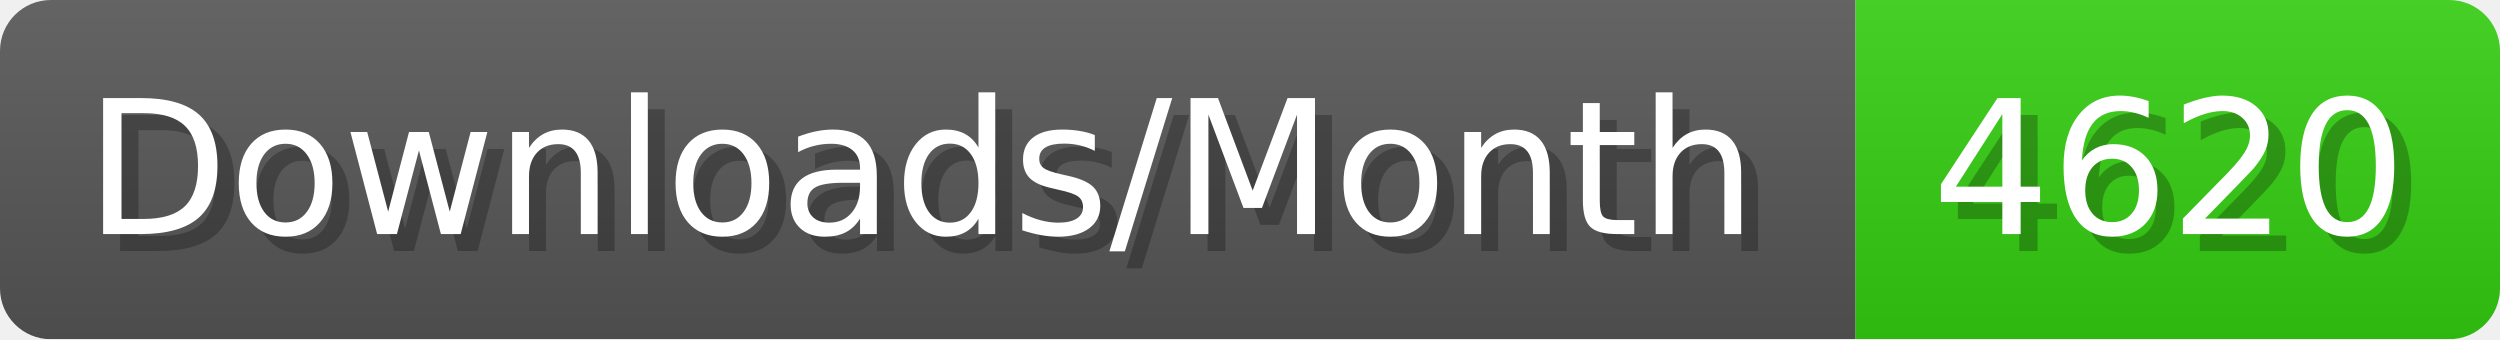
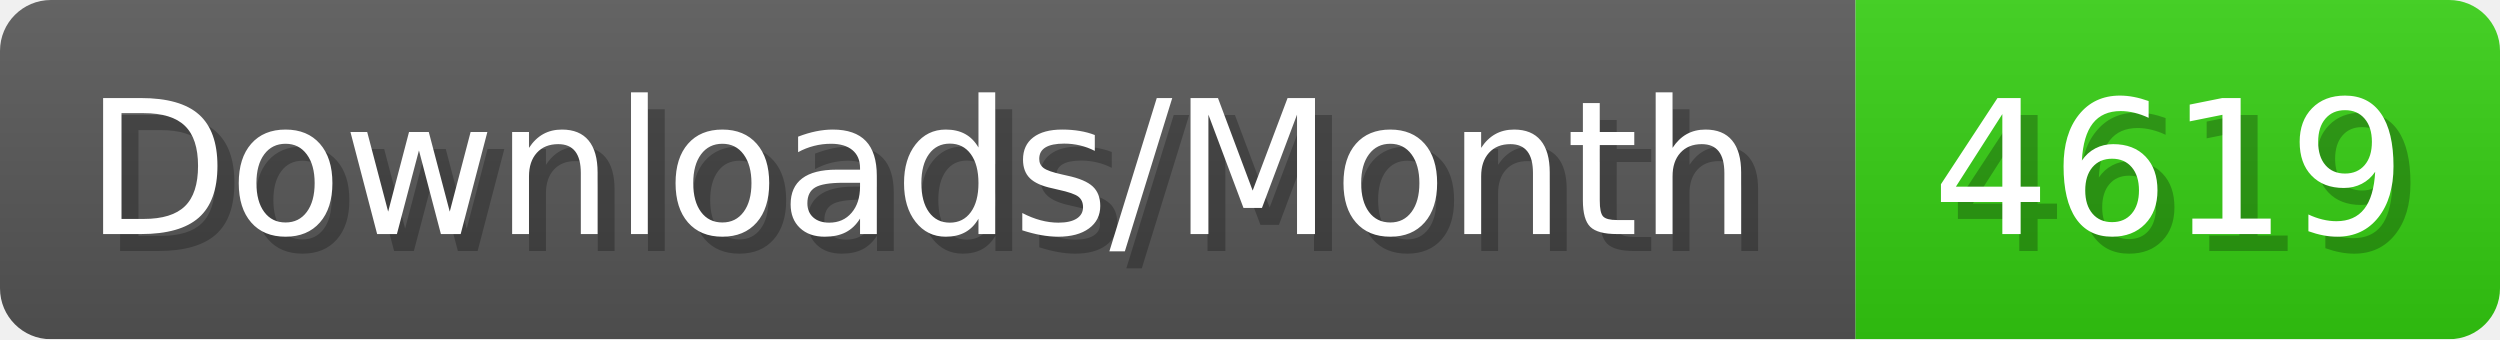
- <svg xmlns="http://www.w3.org/2000/svg" width="147.4" height="20" viewBox="0 0 1474 200" role="img" aria-label="Downloads/Month: 4620">
+ <svg xmlns="http://www.w3.org/2000/svg" width="147.4" height="20" viewBox="0 0 1474 200" role="img" aria-label="Downloads/Month: 4619">
  <linearGradient id="YlXUI" x2="0" y2="100%">
    <stop offset="0" stop-opacity=".1" stop-color="#EEE" />
    <stop offset="1" stop-opacity=".1" />
  </linearGradient>
  <mask id="JHhop">
    <rect width="1474" height="200" rx="30" fill="#FFF" />
  </mask>
  <g mask="url(#JHhop)">
    <rect width="1094" height="200" fill="#555" />
    <rect width="380" height="200" fill="#3C1" x="1094" />
    <rect width="1474" height="200" fill="url(#YlXUI)" />
  </g>
  <g aria-hidden="true" fill="#fff" text-anchor="start" font-family="Verdana,DejaVu Sans,sans-serif" font-size="110">
    <text x="60" y="148" textLength="994" fill="#000" opacity="0.25">Downloads/Month</text>
    <text x="50" y="138" textLength="994">Downloads/Month</text>
-     <text x="1149" y="148" textLength="280" fill="#000" opacity="0.25">4620</text>
-     <text x="1139" y="138" textLength="280">4620</text>
+     <text x="1149" y="148" textLength="280" fill="#000" opacity="0.25">4619</text>
+     <text x="1139" y="138" textLength="280">4619</text>
  </g>
</svg>
